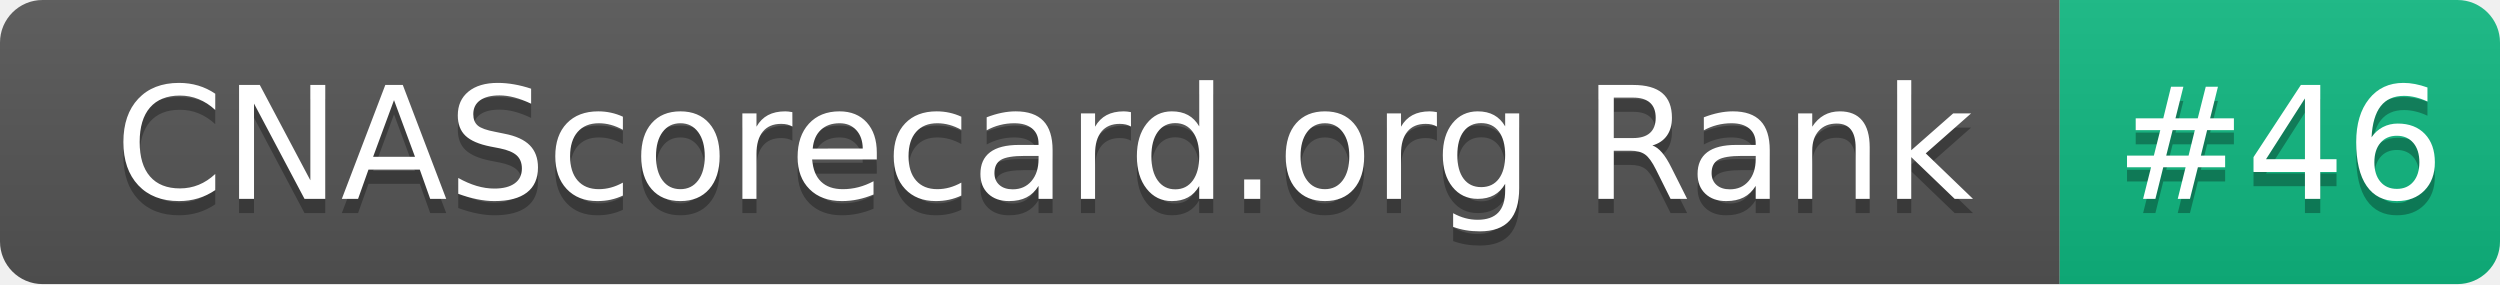
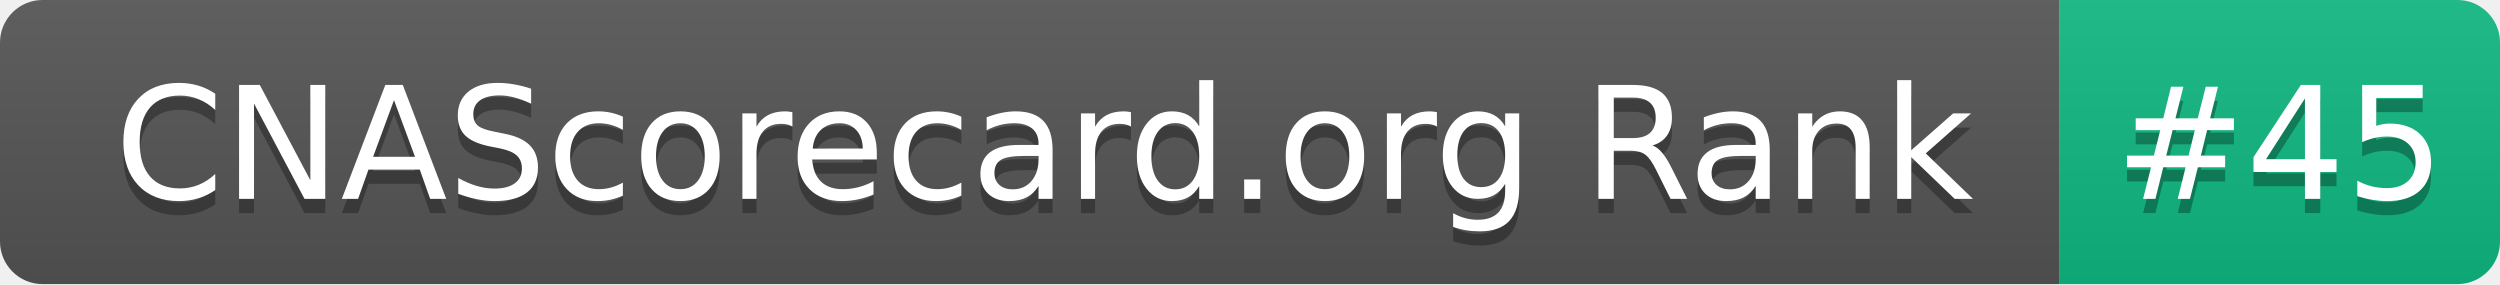
- <svg xmlns="http://www.w3.org/2000/svg" width="176" height="20" role="img" aria-label="CNAScorecard.org Rank: #46">
+ <svg xmlns="http://www.w3.org/2000/svg" width="176" height="20" role="img" aria-label="CNAScorecard.org Rank: #45">
  <linearGradient id="s" x2="0" y2="100%">
    <stop offset="0" stop-color="#bbb" stop-opacity=".1" />
    <stop offset="1" stop-opacity=".1" />
  </linearGradient>
  <clipPath id="r">
    <rect width="176" height="20" rx="3" fill="#fff" />
  </clipPath>
  <g clip-path="url(#r)">
    <rect width="145" height="20" fill="#555" />
    <rect x="145" width="31" height="20" fill="#10B981" />
    <rect width="176" height="20" fill="url(#s)" />
  </g>
  <g fill="#fff" text-anchor="middle" font-family="Verdana,Geneva,DejaVu Sans,sans-serif" text-rendering="geometricPrecision" font-size="110">
    <text aria-hidden="true" x="735" y="150" fill="#010101" fill-opacity=".3" transform="scale(.1)" textLength="1350">CNAScorecard.org Rank</text>
    <text x="735" y="140" transform="scale(.1)" fill="#fff" textLength="1350">CNAScorecard.org Rank</text>
-     <text aria-hidden="true" x="1605" y="150" fill="#010101" fill-opacity=".3" transform="scale(.1)" textLength="210">#46</text>
-     <text x="1605" y="140" transform="scale(.1)" fill="#fff" textLength="210">#46</text>
+     <text aria-hidden="true" x="1605" y="150" fill="#010101" fill-opacity=".3" transform="scale(.1)" textLength="210">#45</text>
+     <text x="1605" y="140" transform="scale(.1)" fill="#fff" textLength="210">#45</text>
  </g>
</svg>
